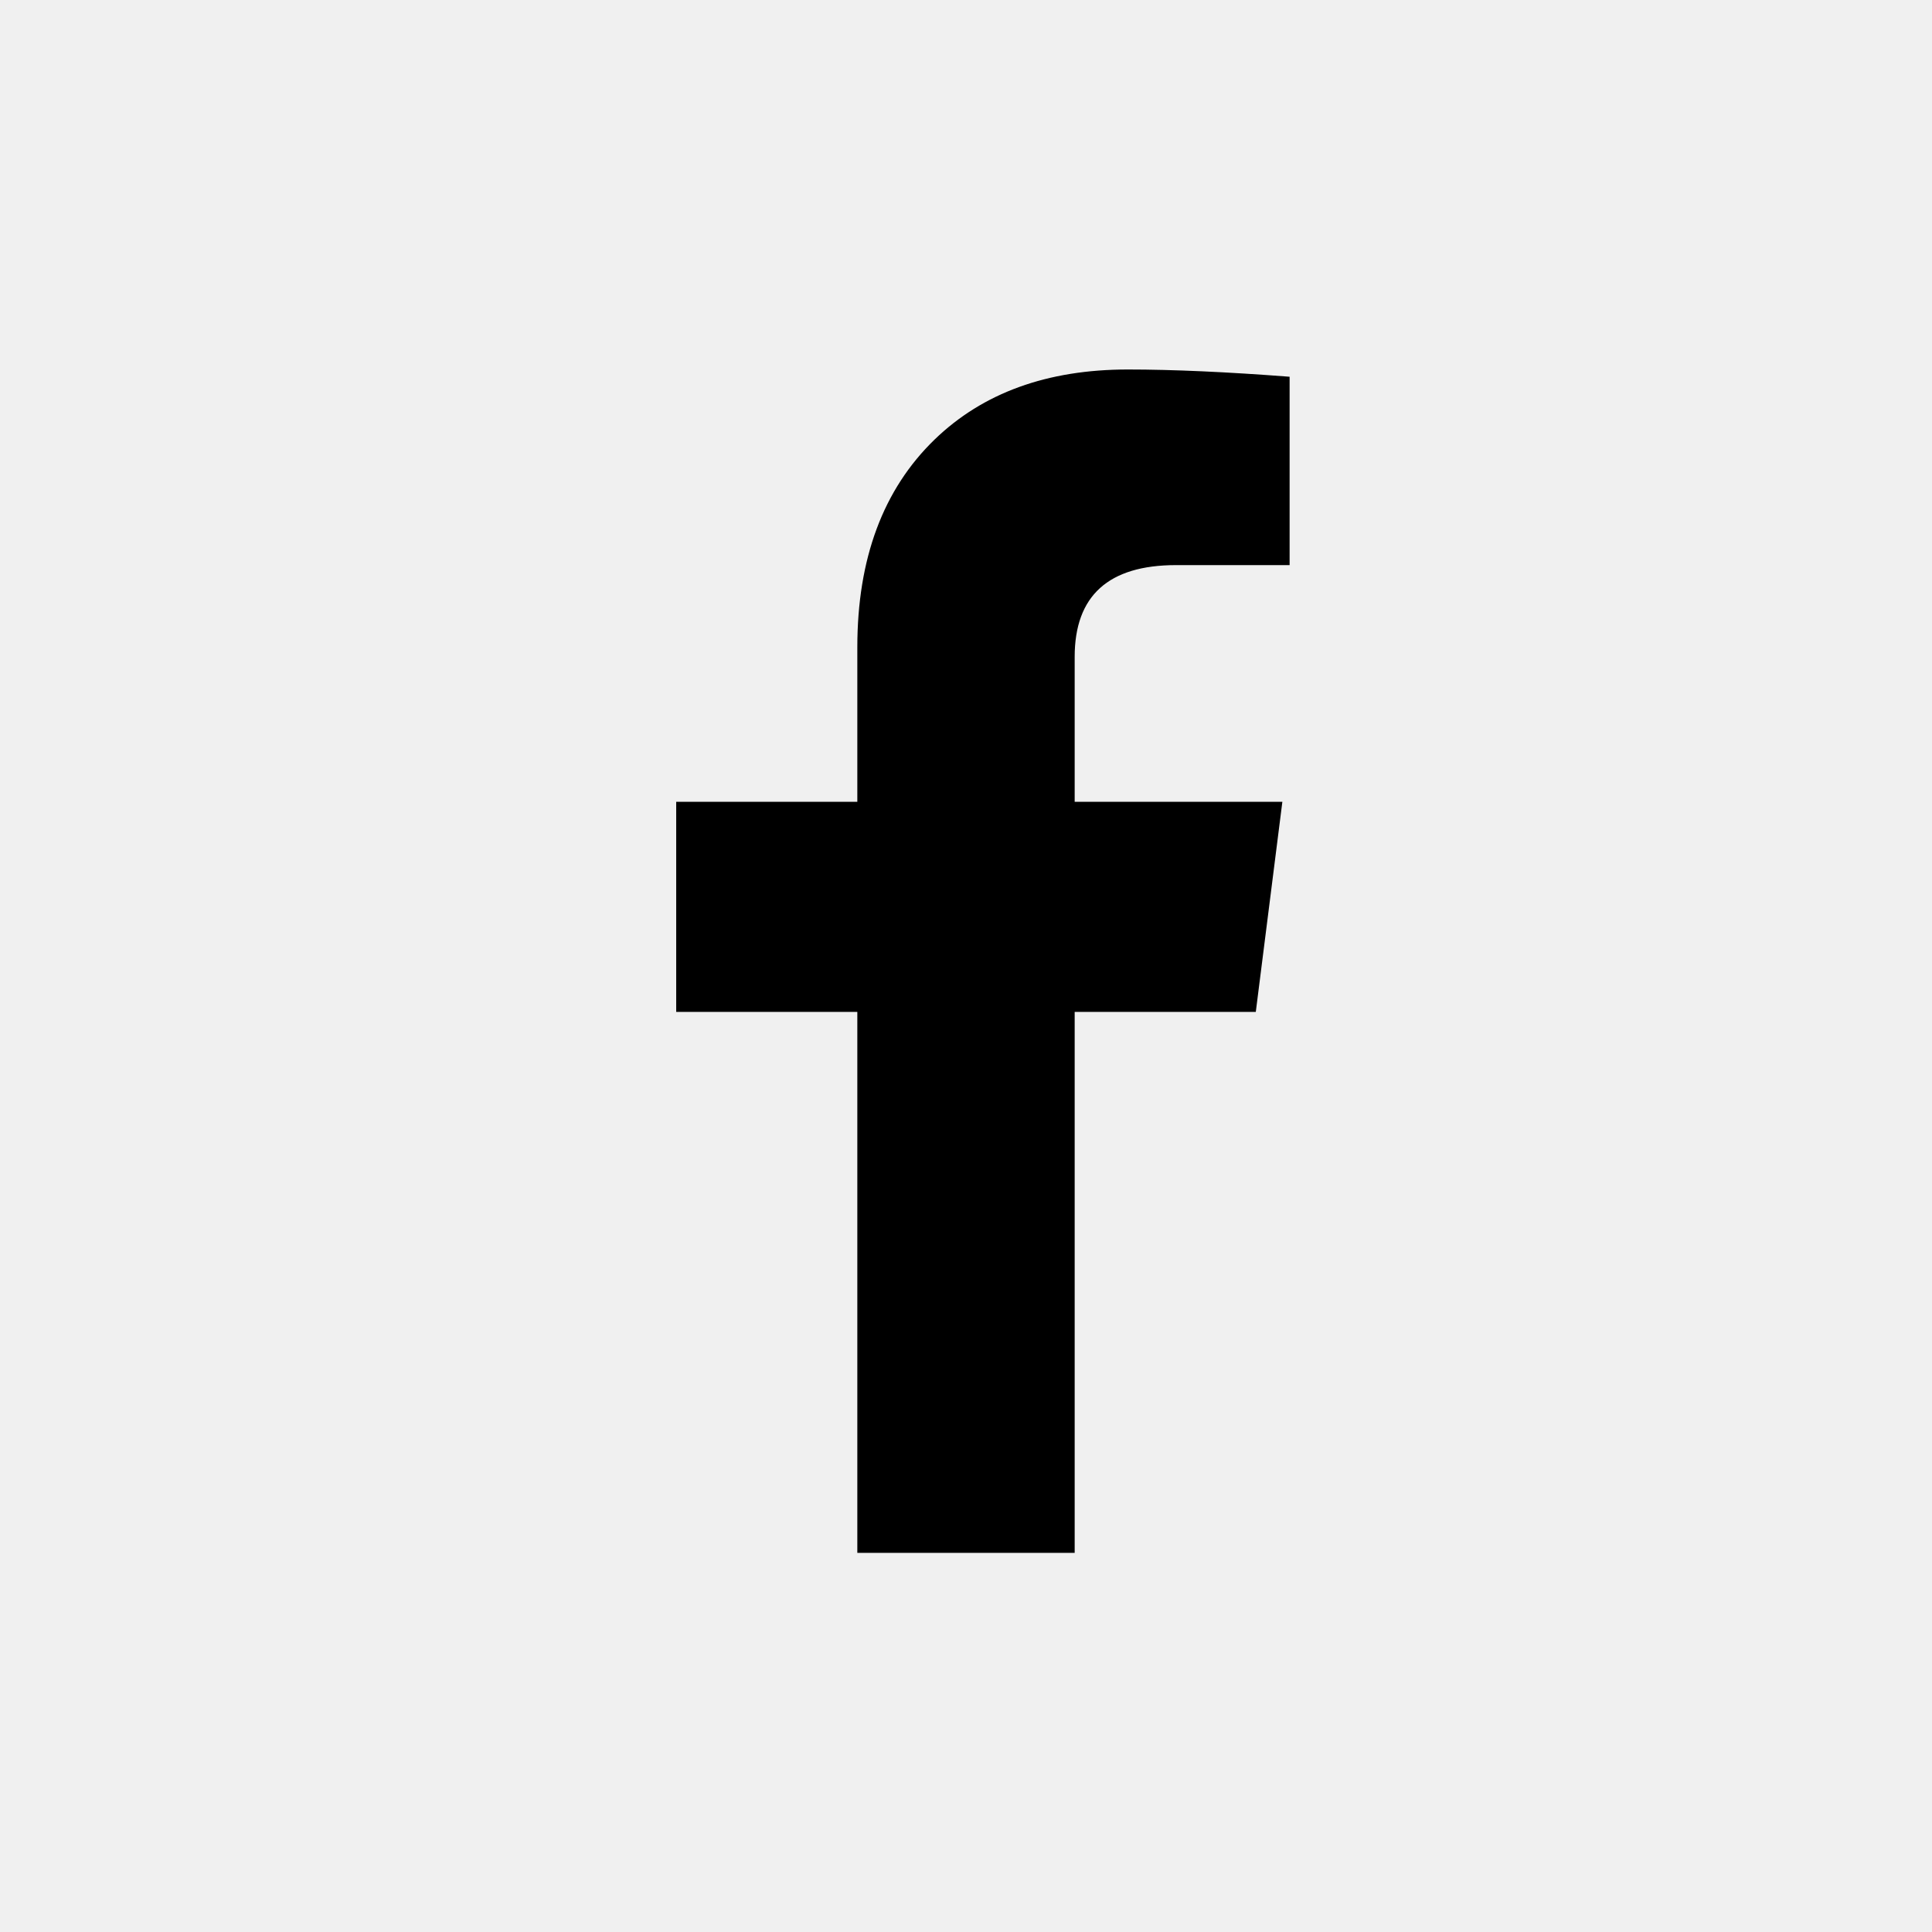
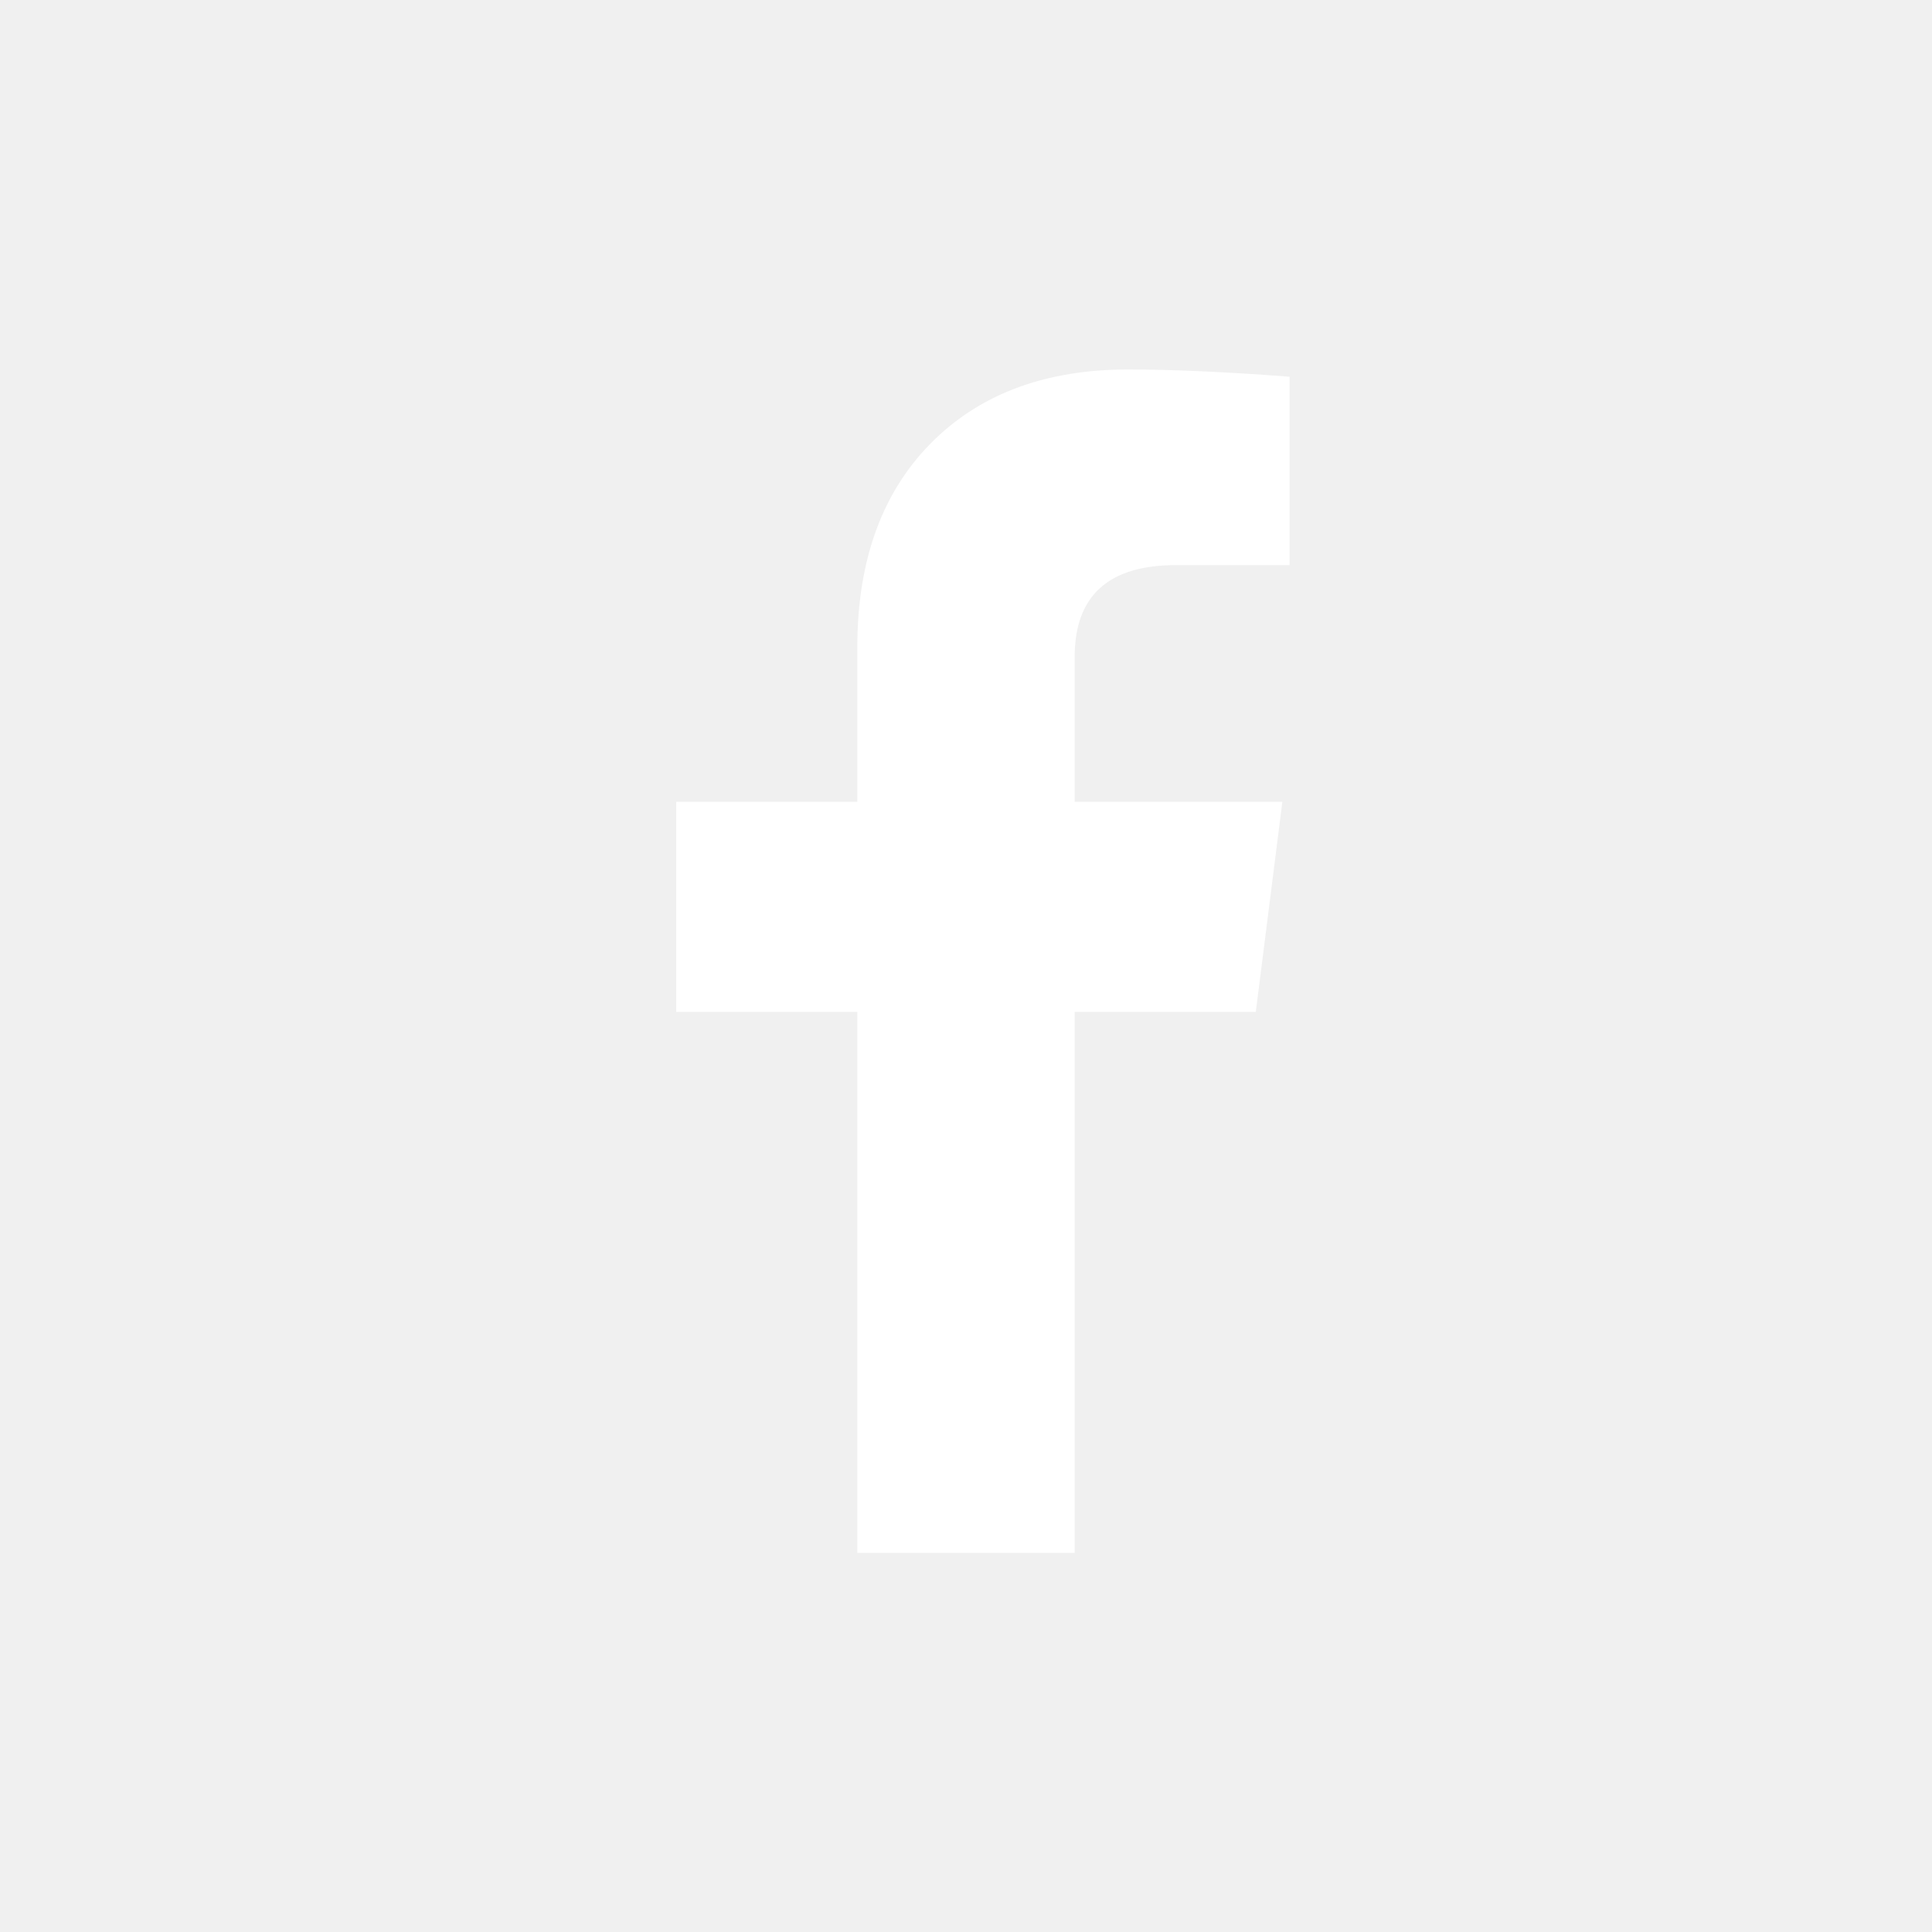
<svg xmlns="http://www.w3.org/2000/svg" viewBox="0 0 800 800">
-   <path d="M445 643h-90V419h-75v-87h75v-64q0-55 32-86 30-29 80-29 28 0 67 3v78h-47q-42 0-42 38v60h86l-11 87h-75v224z" />
+   <path fill="#fff" d="M445 643h-90V419h-75v-87h75v-64q0-55 32-86 30-29 80-29 28 0 67 3v78h-47q-42 0-42 38v60h86l-11 87h-75v224z" />
</svg>
